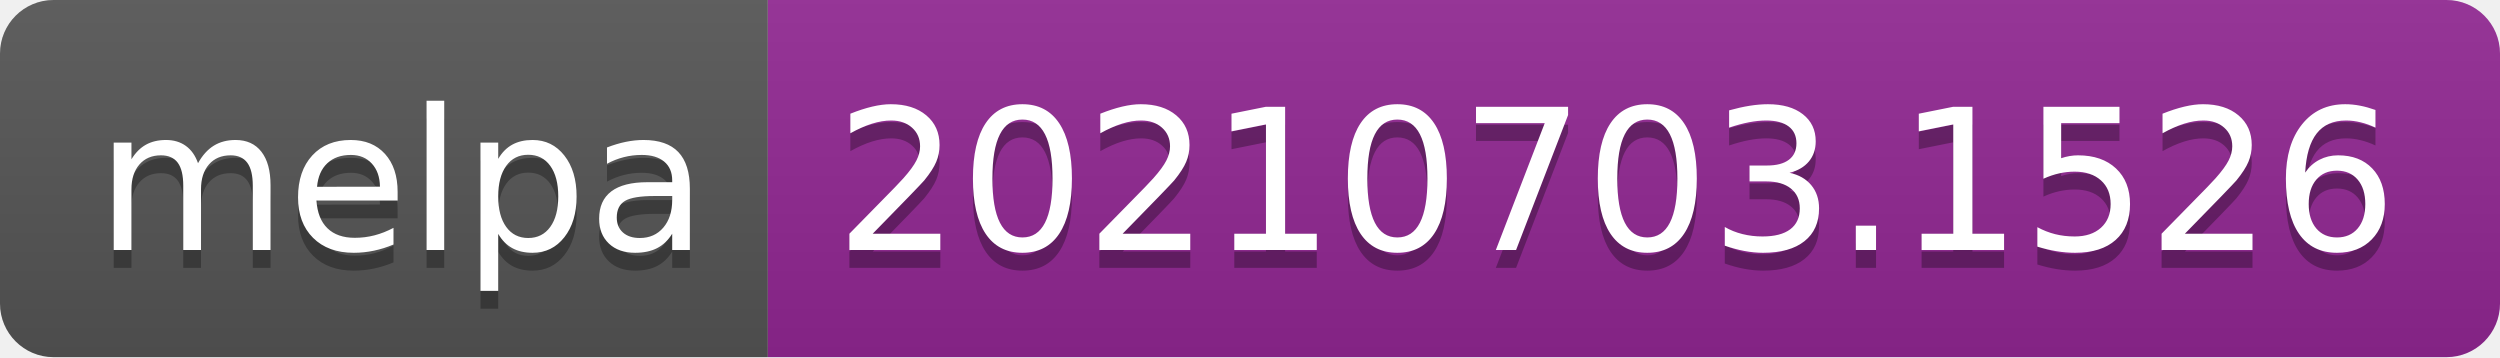
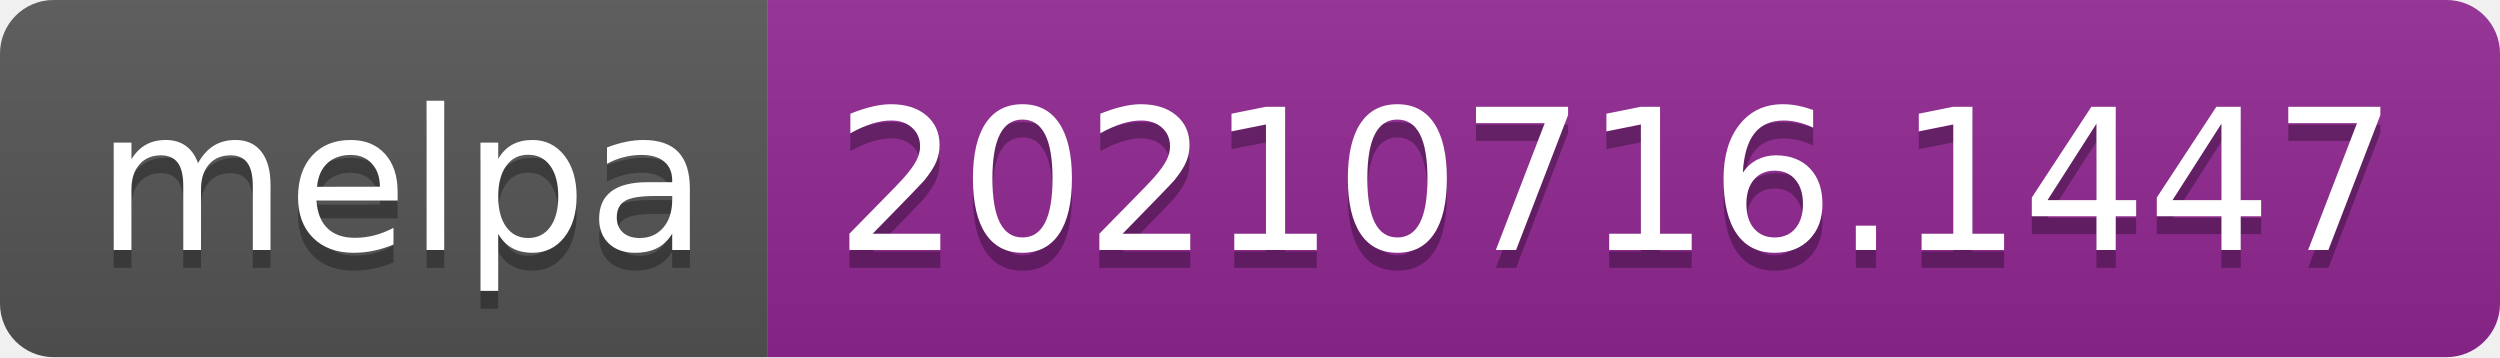
- <svg xmlns="http://www.w3.org/2000/svg" width="140" height="20" role="img" aria-label="melpa: 20210703.1526">
+ <svg xmlns="http://www.w3.org/2000/svg" width="140" height="20" role="img" aria-label="melpa: 20210716.1447">
  <linearGradient id="s" x2="0" y2="100%">
    <stop offset="0" stop-color="#bbb" stop-opacity=".1" />
    <stop offset="1" stop-opacity=".1" />
  </linearGradient>
  <clipPath id="r">
    <rect width="140" height="20" rx="3" fill="#fff" />
  </clipPath>
  <g clip-path="url(#r)">
    <rect width="43" height="20" fill="#555" />
    <rect x="43" width="97" height="20" fill="#922793" />
    <rect width="140" height="20" fill="url(#s)" />
  </g>
  <g fill="#fff" text-anchor="middle" font-family="Verdana,Geneva,DejaVu Sans,sans-serif" text-rendering="geometricPrecision" font-size="110">
    <text aria-hidden="true" x="225" y="150" fill="#010101" fill-opacity=".3" transform="scale(.1)" textLength="330">melpa</text>
    <text x="225" y="140" transform="scale(.1)" fill="#fff" textLength="330">melpa</text>
-     <text aria-hidden="true" x="905" y="150" fill="#010101" fill-opacity=".3" transform="scale(.1)" textLength="870">20210703.1526</text>
-     <text x="905" y="140" transform="scale(.1)" fill="#fff" textLength="870">20210703.1526</text>
+     <text aria-hidden="true" x="905" y="150" fill="#010101" fill-opacity=".3" transform="scale(.1)" textLength="870">20210716.1447</text>
+     <text x="905" y="140" transform="scale(.1)" fill="#fff" textLength="870">20210716.1447</text>
  </g>
</svg>
